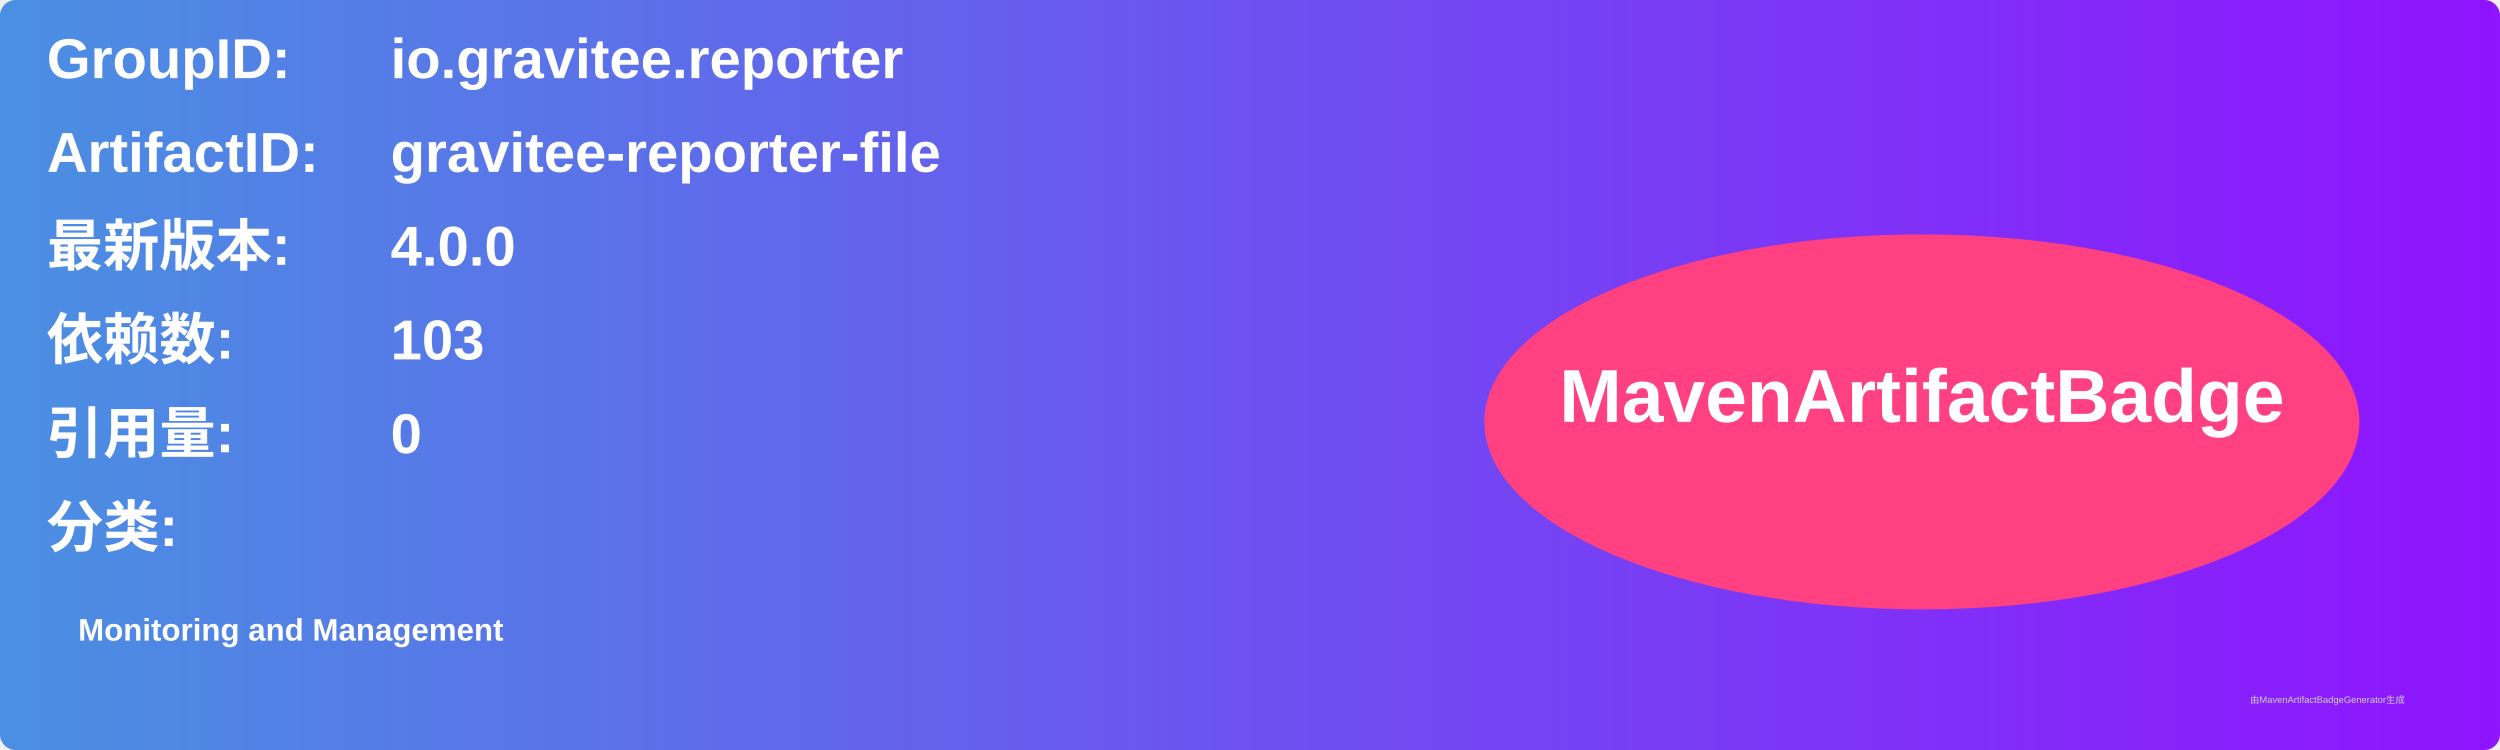
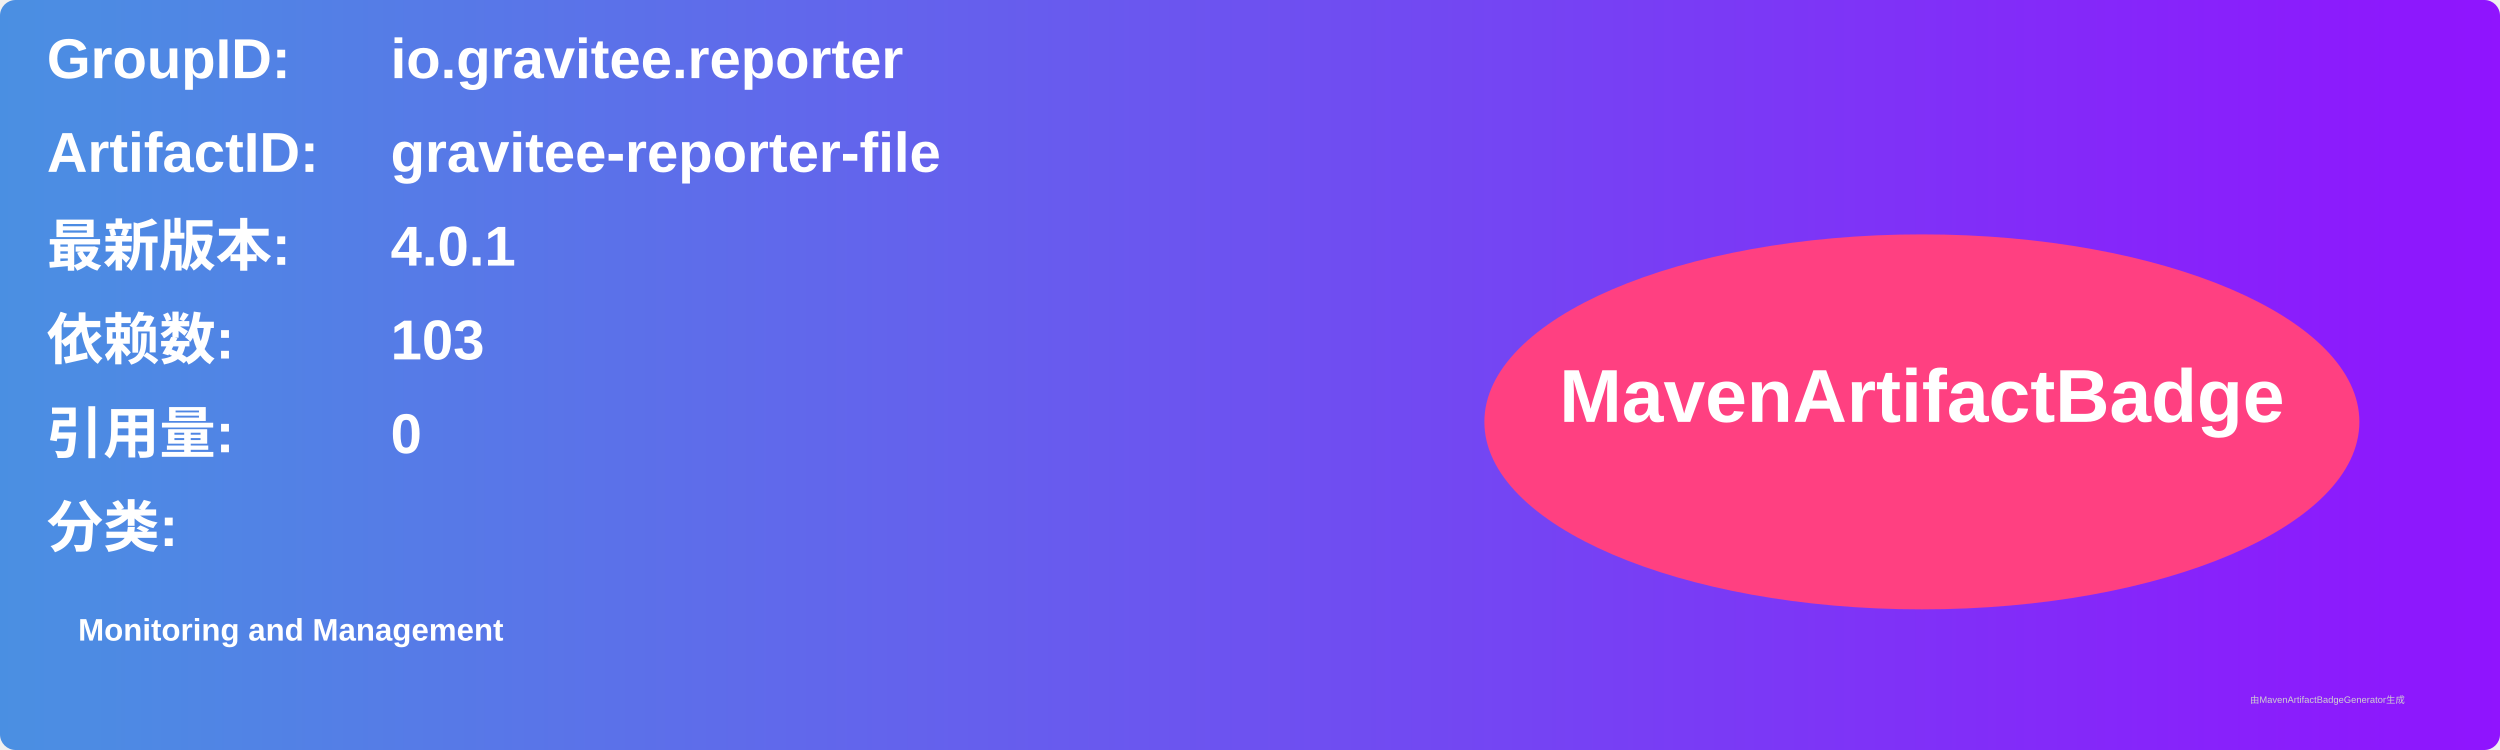
<svg xmlns="http://www.w3.org/2000/svg" width="800" height="240" viewBox="0 0 800 240">
  <linearGradient id="grad" x1="0%" y1="0%" x2="100%" y2="0%">
    <stop offset="0%" stop-color="#4a90e2" />
    <stop offset="100%" stop-color="#9013fe" />
  </linearGradient>
  <rect width="100%" height="100%" rx="5" ry="5" fill="url(#grad)" />
  <g transform="translate(15, 15)">
    <text x="0" y="10" font-family="Arial" font-size="18" fill="white" font-weight="bold" width="260">GroupID:</text>
    <text x="110" y="10" font-family="Arial" font-size="18" fill="white" font-weight="bold" width="460">io.gravitee.reporter</text>
    <text x="0" y="40" font-family="Arial" font-size="18" fill="white" font-weight="bold" width="260">ArtifactID:</text>
    <text x="110" y="40" font-family="Arial" font-size="18" fill="white" font-weight="bold" width="460">gravitee-reporter-file</text>
    <text x="0" y="70" font-family="Arial" font-size="18" fill="white" font-weight="bold">最新版本:</text>
    <text x="110" y="70" font-family="Arial" font-size="18" fill="white" font-weight="bold">
-       <tspan font-weight="bold">4.0.0</tspan>
+       <tspan font-weight="bold">4.0.1</tspan>
    </text>
    <text x="0" y="100" font-family="Arial" font-size="18" fill="white" font-weight="bold">依赖数: </text>
    <text x="110" y="100" font-family="Arial" font-size="18" fill="white">
      <tspan font-weight="bold">103</tspan>
    </text>
    <text x="0" y="130" font-family="Arial" font-size="18" fill="white" font-weight="bold">引用量: </text>
    <text x="110" y="130" font-family="Arial" font-size="18" fill="white">
      <tspan font-weight="bold">0</tspan>
    </text>
    <text x="0" y="160" font-family="Arial" font-size="18" fill="white" font-weight="bold">分类:</text>
    <text x="10" y="190" font-family="Arial" font-size="10" fill="white">
      <tspan font-weight="bold">Monitoring and Management</tspan>
    </text>
    <ellipse cx="600" cy="120" rx="140" ry="60" fill="#ff4081" />
    <text x="600" y="120" text-anchor="middle" font-family="Arial" font-size="24" fill="white" font-weight="bold">MavenArtifactBadge</text>
  </g>
  <text x="720" y="225" font-family="Arial" font-size="3" fill="#d0d0d0">由MavenArtifactBadgeGenerator生成</text>
</svg>
